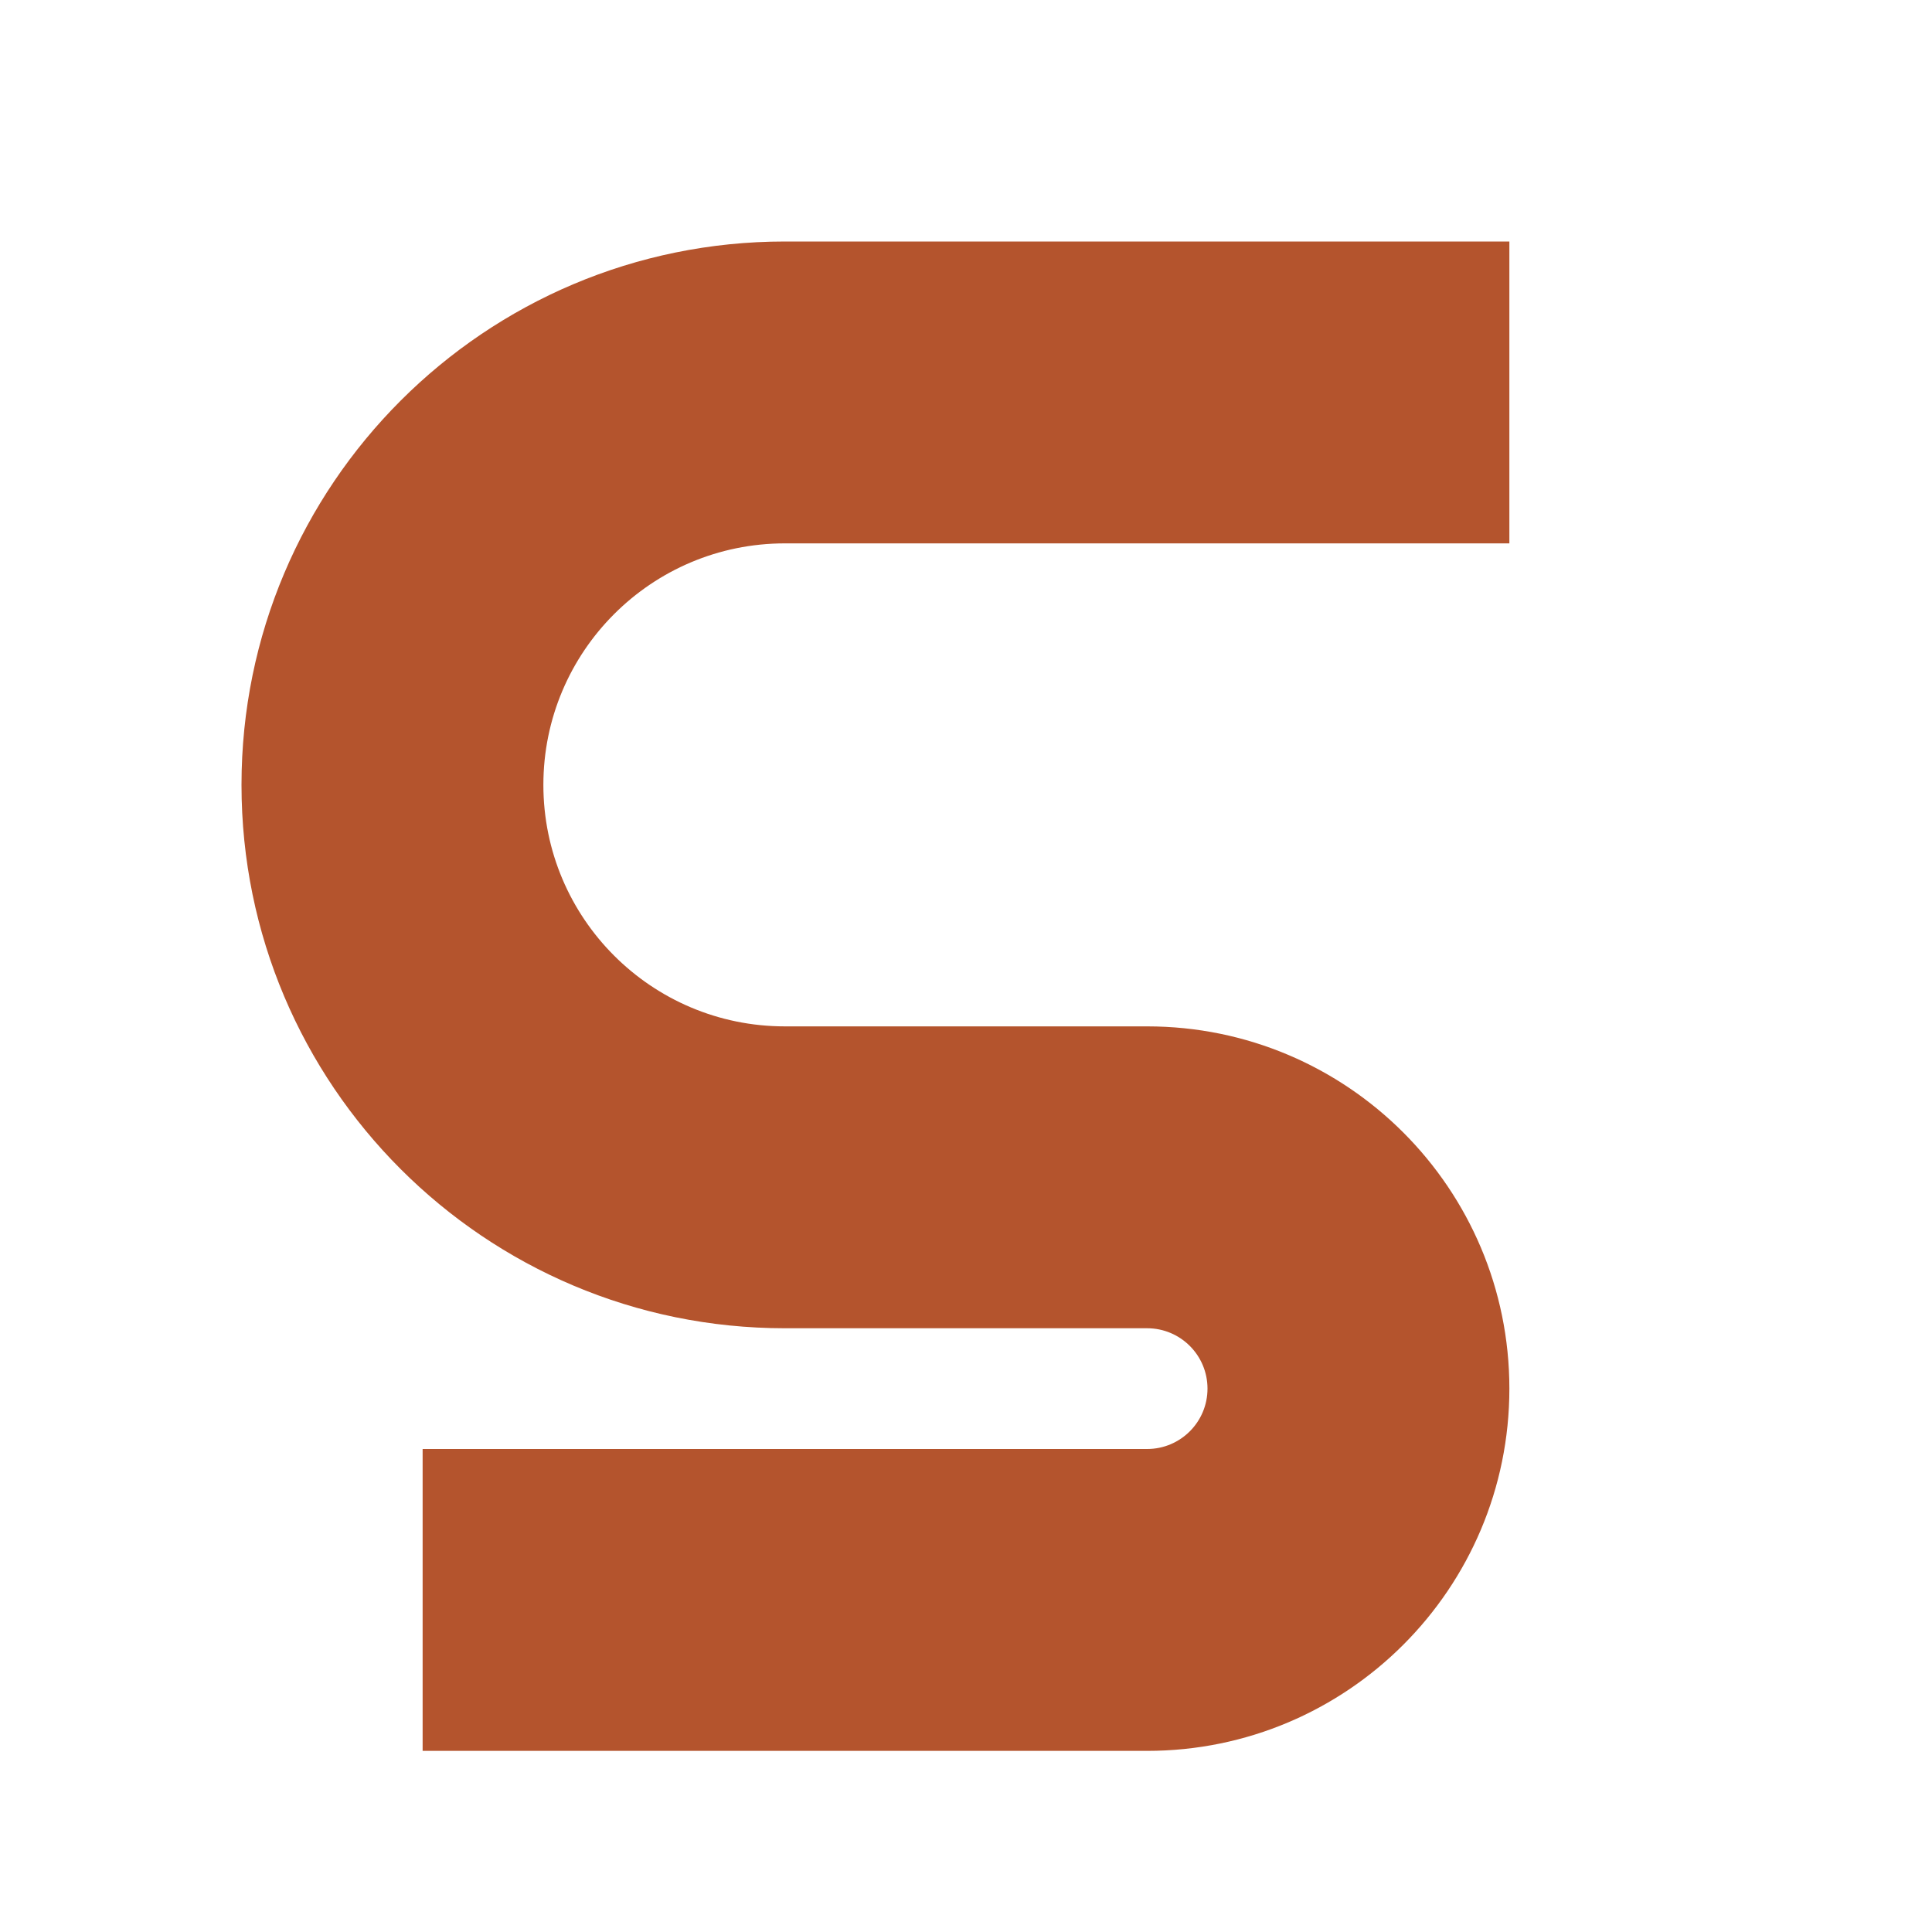
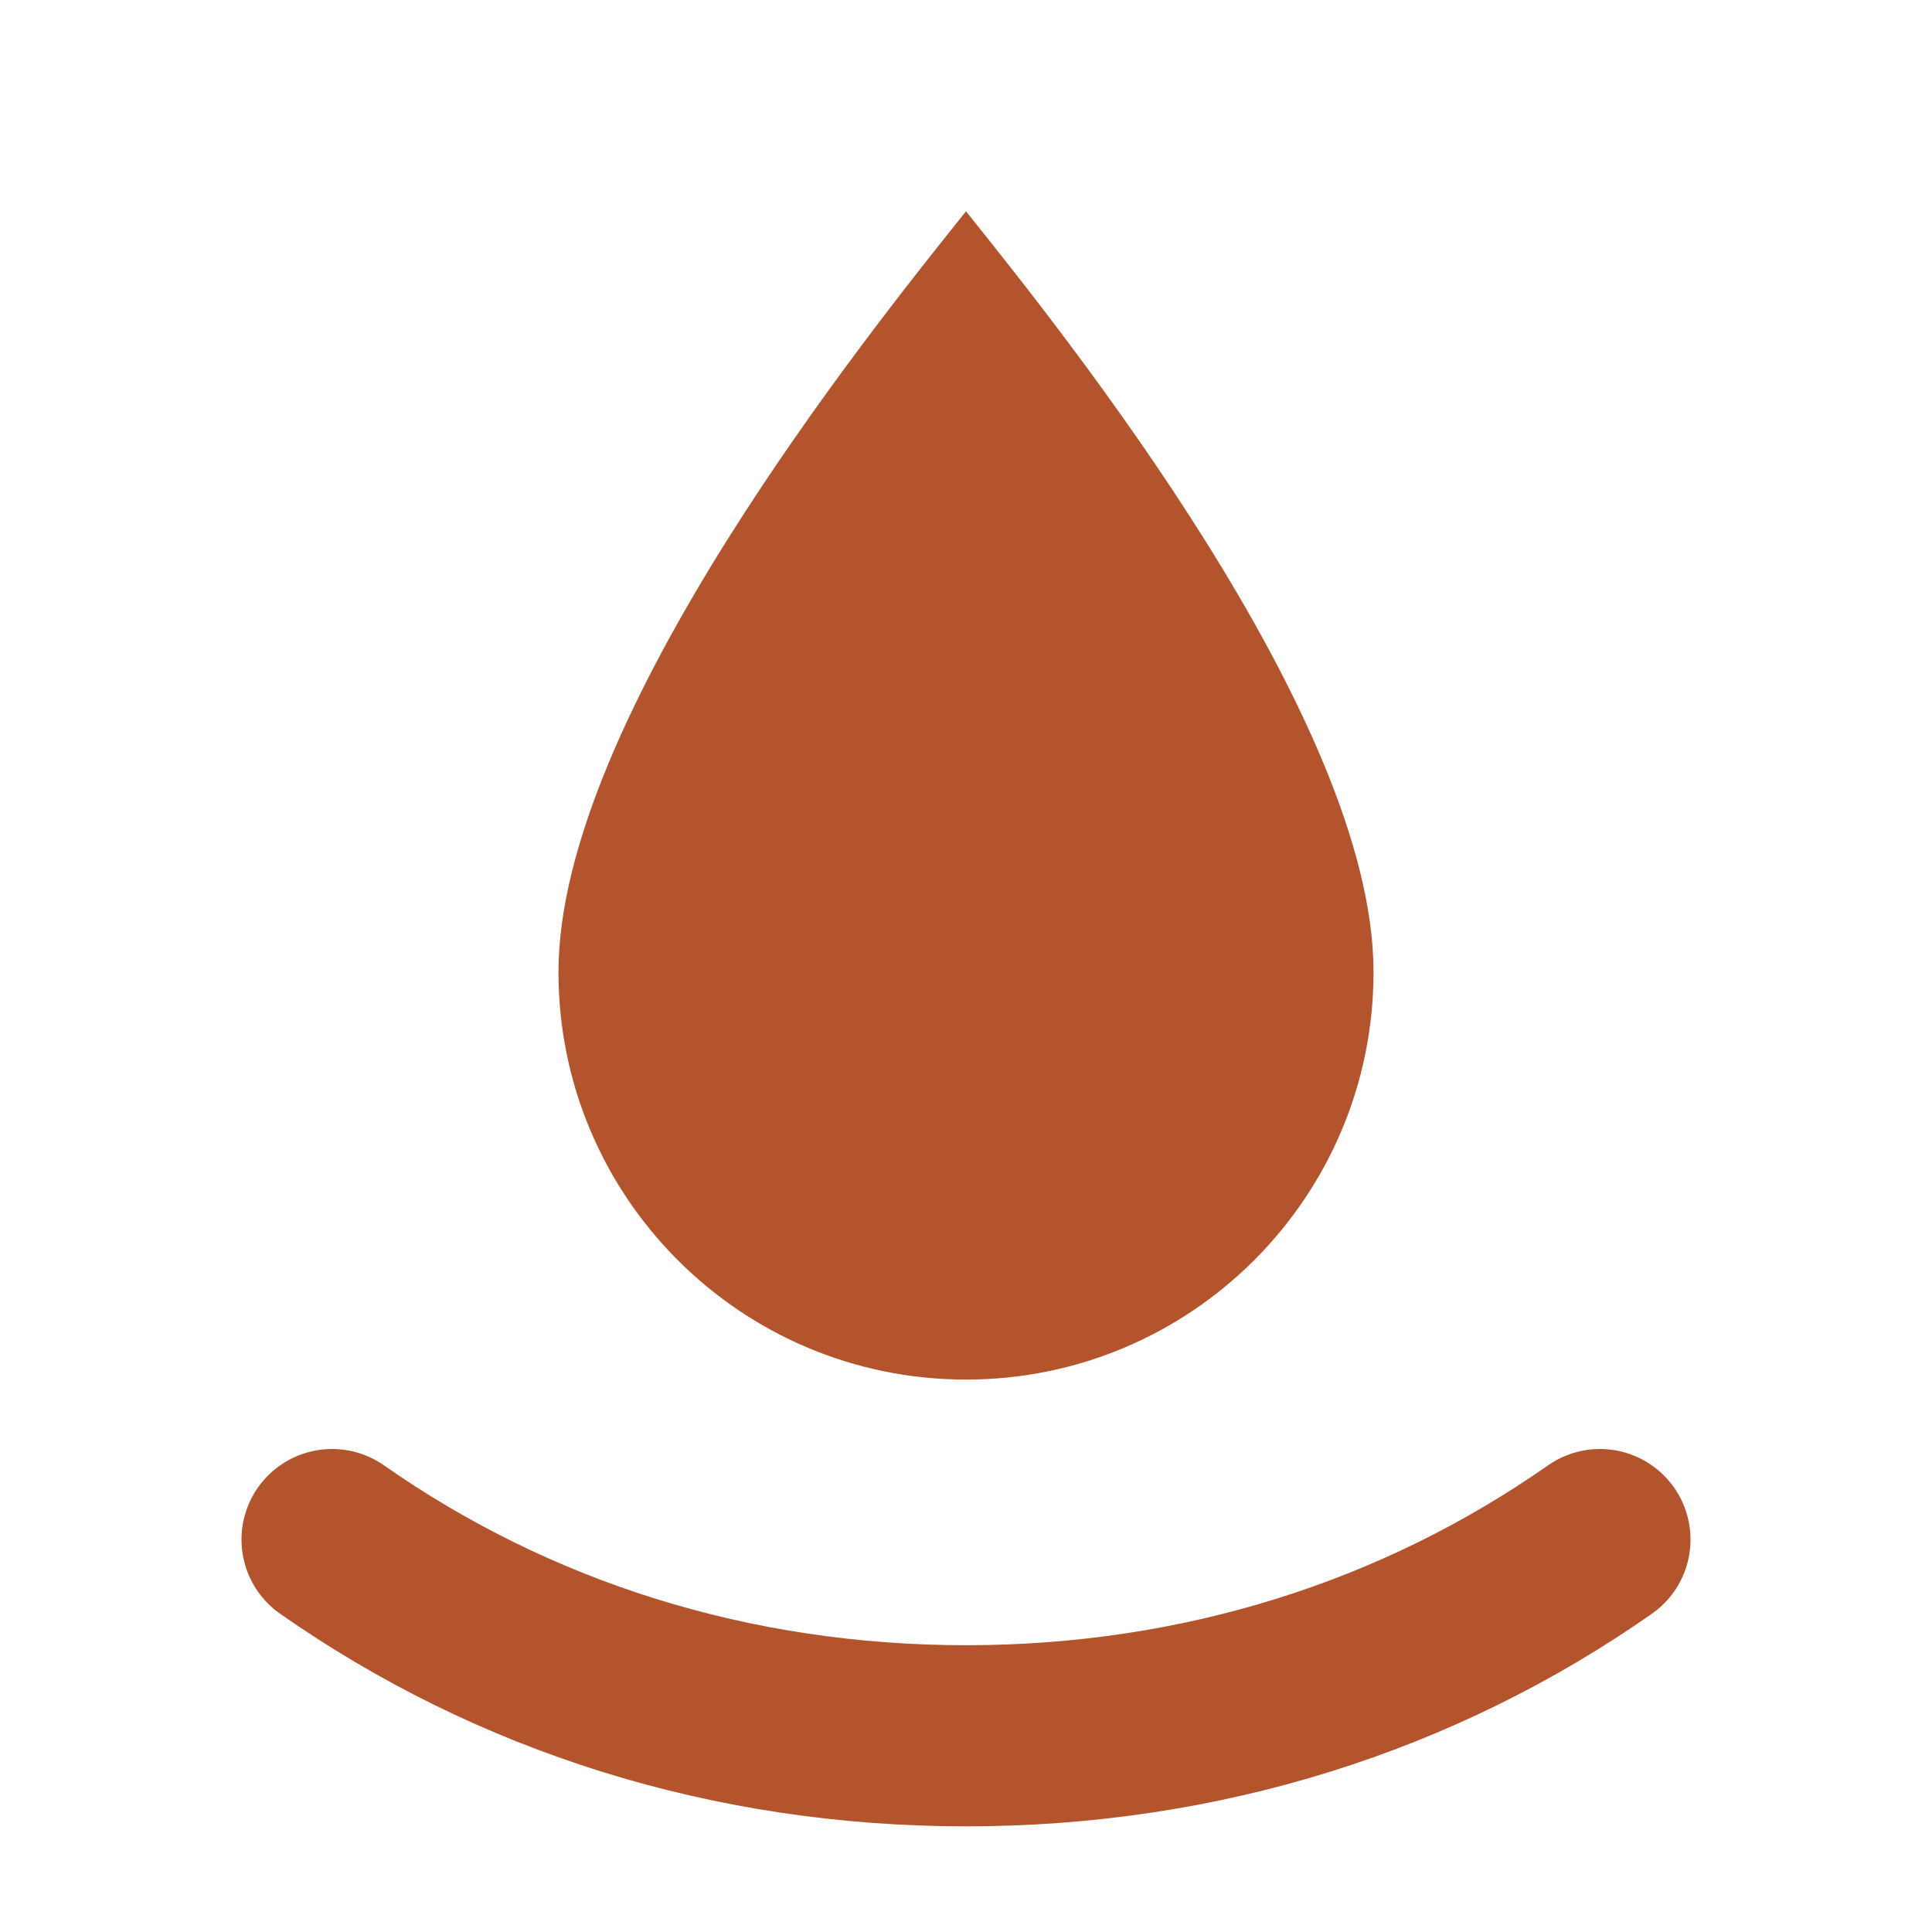
<svg xmlns="http://www.w3.org/2000/svg" viewBox="0 0 32 32">
-   <path fill="#b4542d" d="M25 4H13a9 9 0 0 0 0 18h6a1 1 0 0 1 0 2H7v5h12a6 6 0 0 0 0-12h-6a4 4 0 0 1 0-8h12Z" />
+   <path fill="#b4542d" d="M16 3.5c-1.6 2-6.75 8.4-6.75 12.6a6.75 6.75 0 0 0 13.5 0C22.75 11.9 17.6 5.5 16 3.5Z" />
+   <path fill="none" stroke="#b4542d" stroke-width="3" stroke-linecap="round" d="M5.5 25.5c3 2.1 6.6 3.25 10.5 3.25s7.5-1.15 10.5-3.25" />
</svg>
